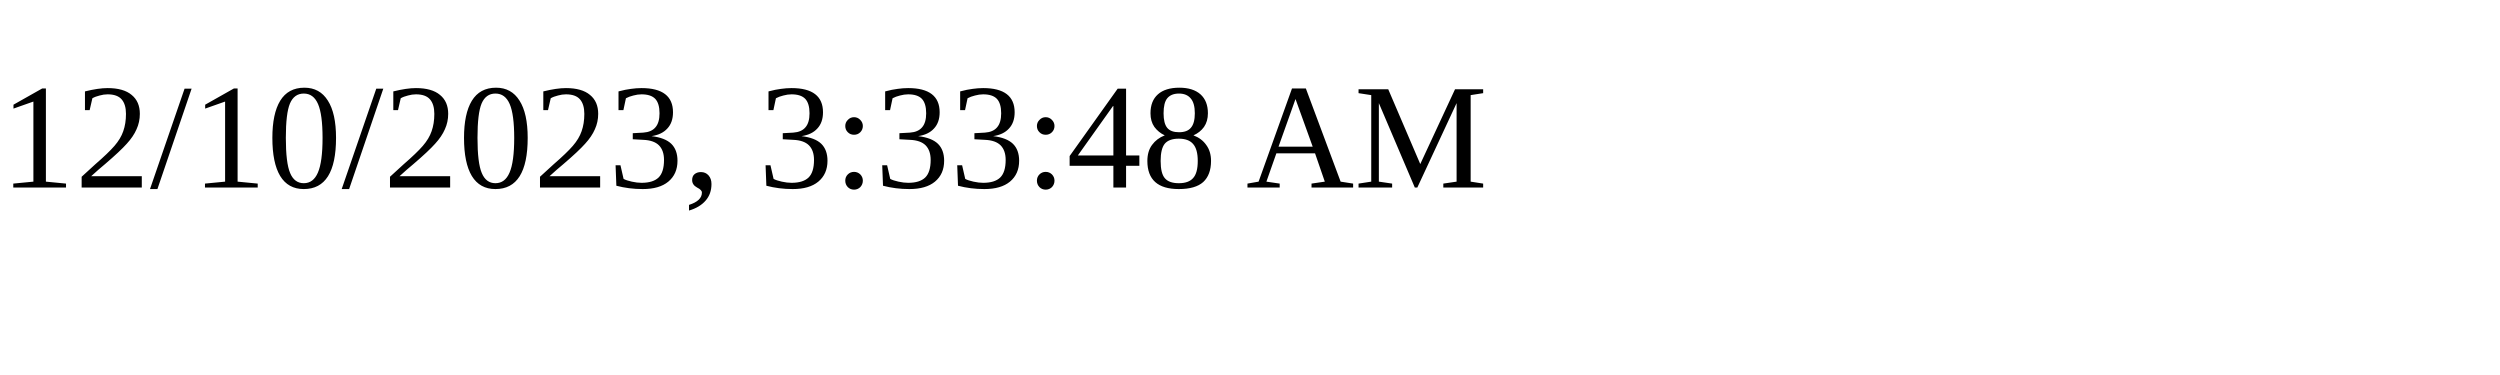
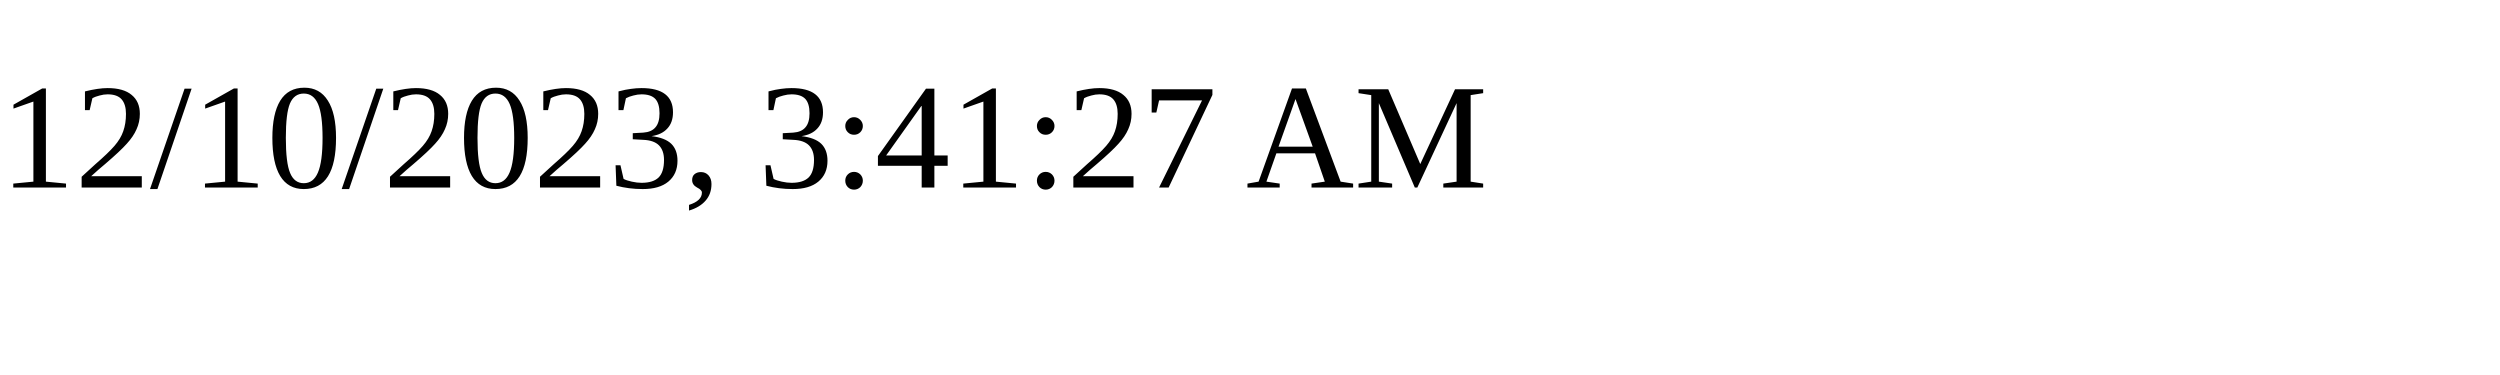
<svg xmlns="http://www.w3.org/2000/svg" height="30" width="200">
-   <text x="0" y="15">12/10/2023, 3:33:48 AM</text>
+   <text x="0" y="15">12/10/2023, 3:41:27 AM</text>
</svg>
